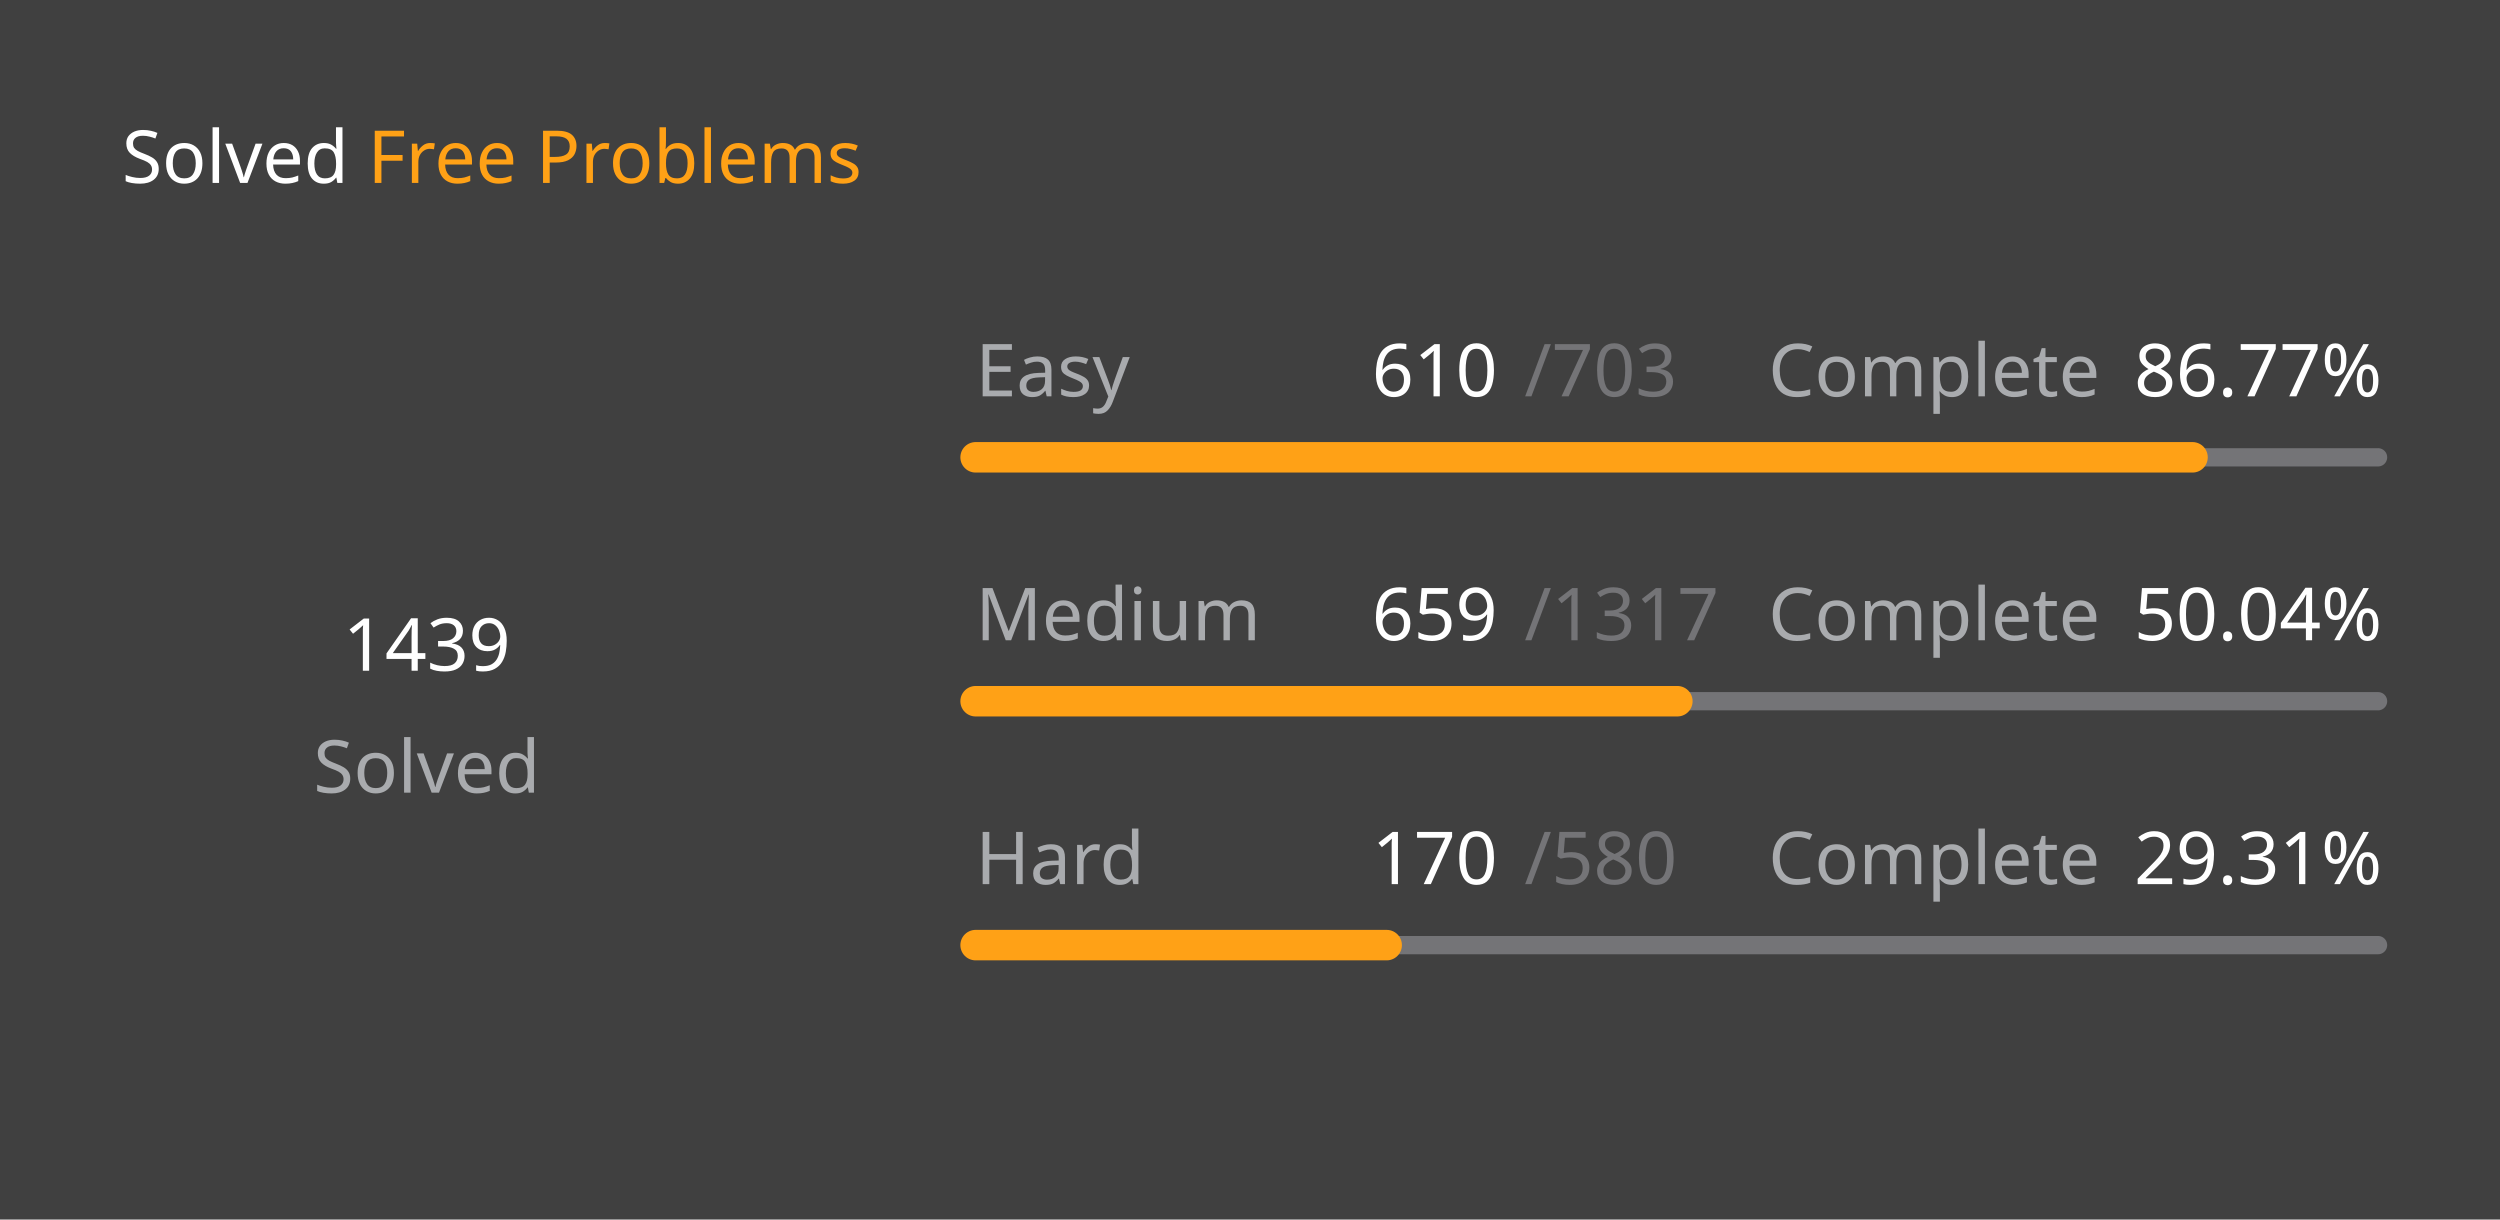
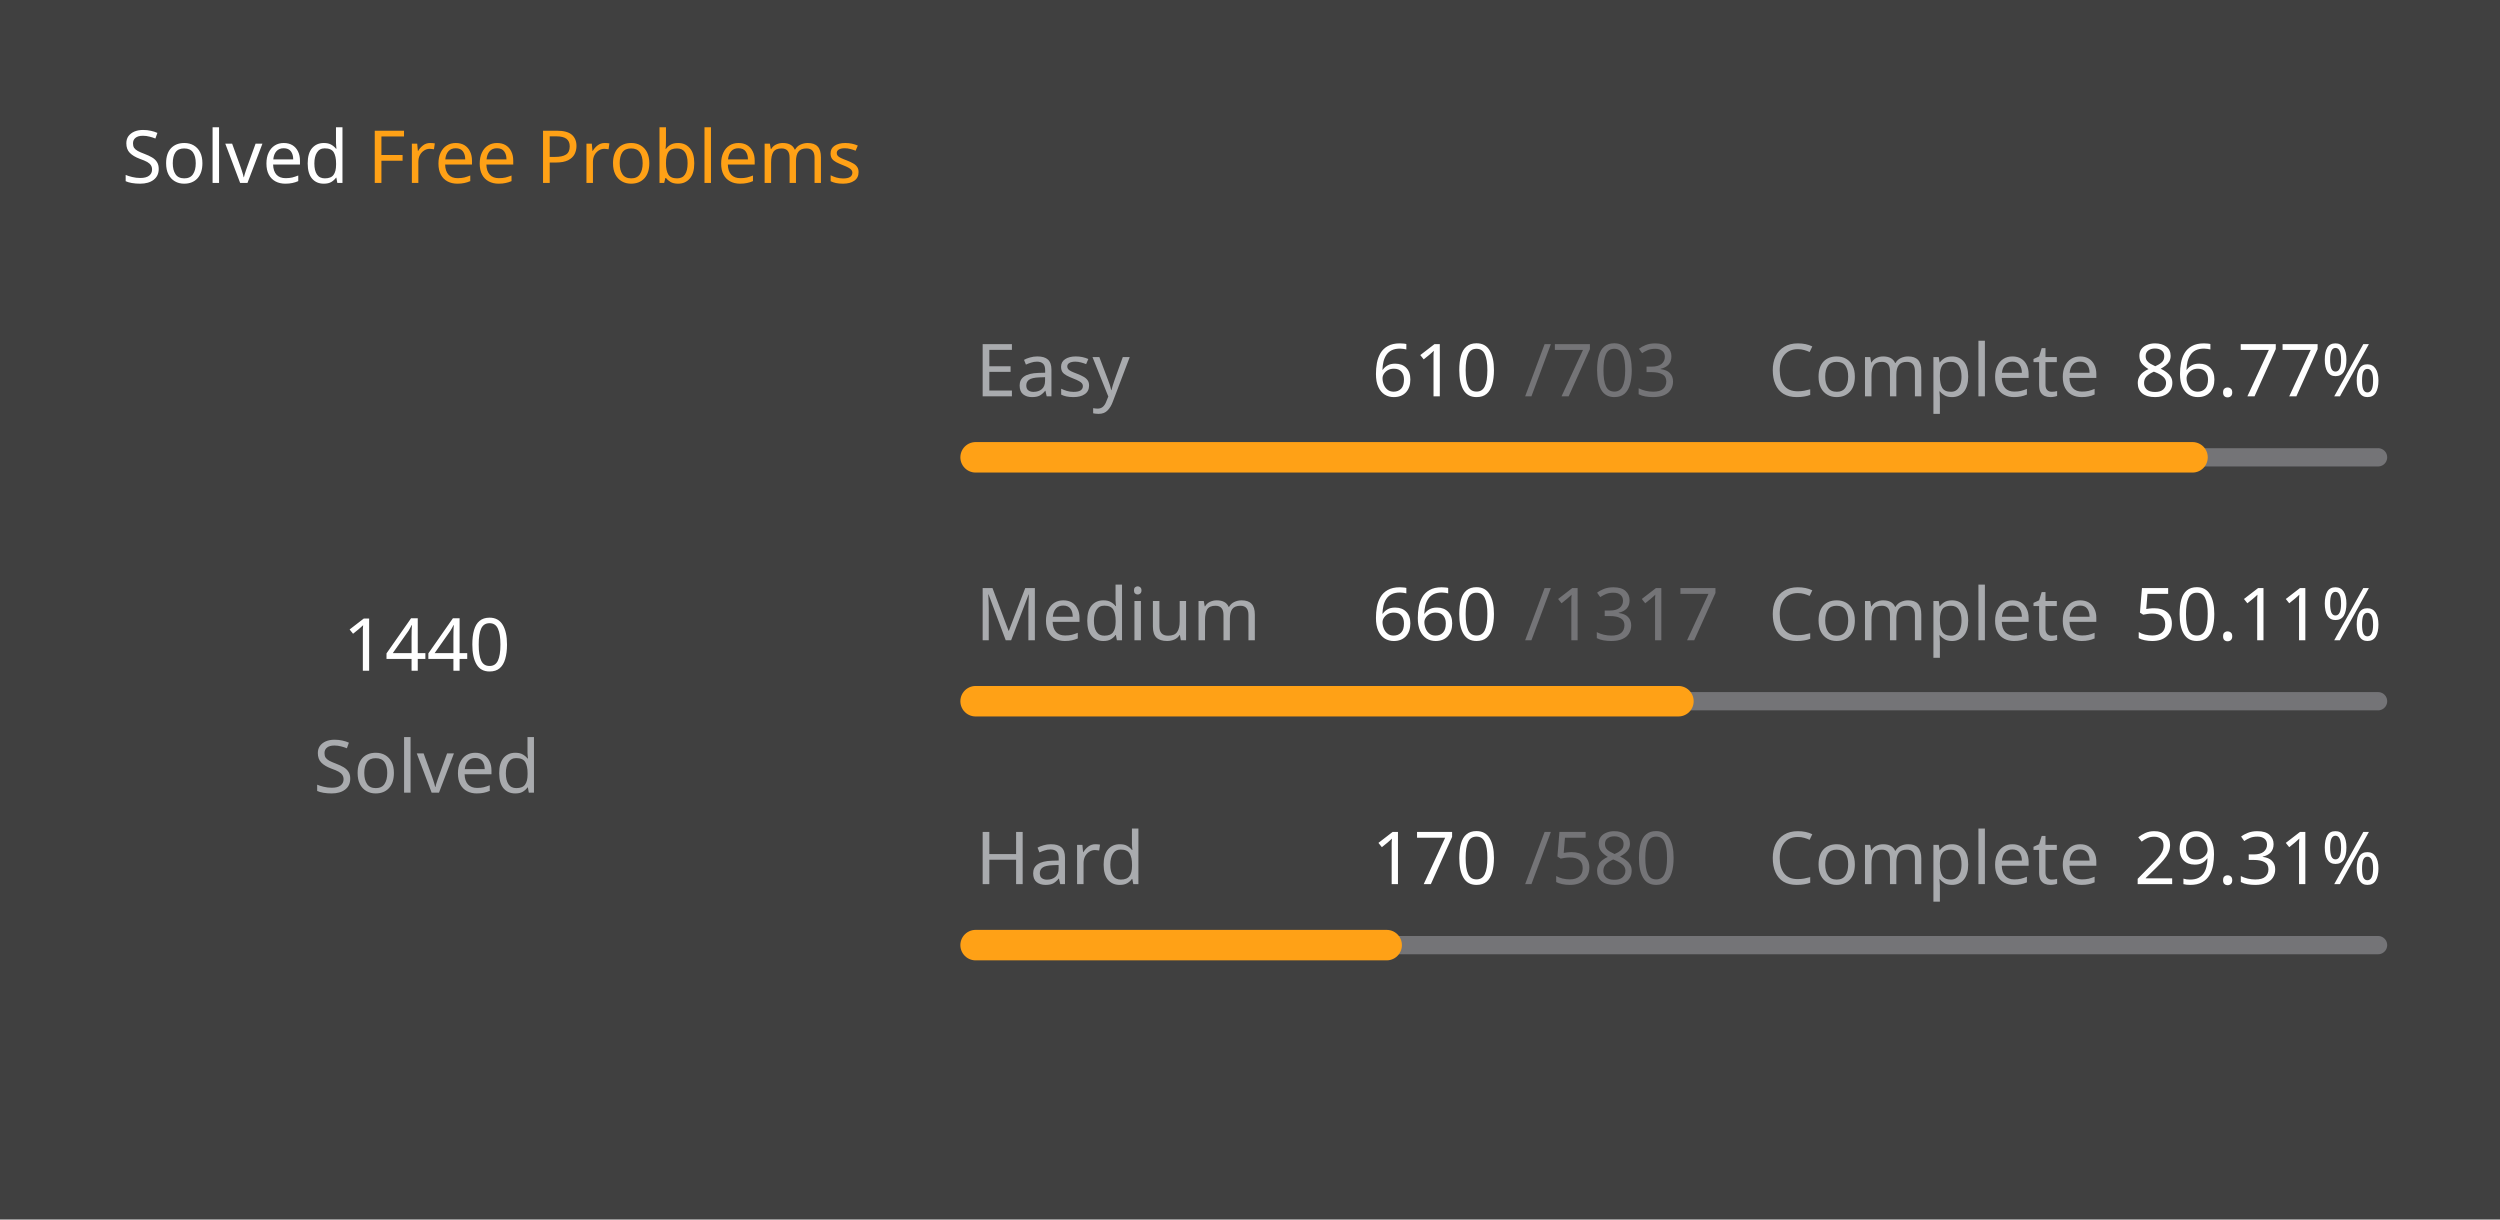
<svg xmlns="http://www.w3.org/2000/svg" version="1.1" height="200" width="410" viewBox="0 0 410 200">
  <style>*{font-family: "Segoe UI", Tahoma, Geneva, Verdana, sans-serif;}</style>
  <style>.title{font-weight: 500;font-size: 1rem;}</style>
  <style>.rotate-90{transform: rotate(-90deg);transform-origin: center;transform-box: fill-box;}</style>
  <style>.state{font-size: .75rem;}</style>
  <style>.light{color: #ffffff;fill: #ffffff;}</style>
  <style>.light-gray{color: #eff2f699;fill: #eff2f699;}</style>
  <style>.dark-gray{color: #ebebf54d;fill: #ebebf54d;}</style>
  <style>.gray{color: #747474;fill: #747474;}</style>
  <style>.orange{color: #ffa116;fill: #ffa116;}</style>
  <style>.background{color: #404040;fill: #404040;}</style>
  <rect fill="#404040" x="0" y="0" width="410" height="200" rx="0.5rem" />
  <g text-anchor="start" text-decoration="1" class="title">
    <text x="20" y="30">
      <tspan class="light">Solved</tspan>
      <tspan class="orange">Free Problems</tspan>
    </text>
  </g>
  <g class="rotate-90">
    <circle fill="none" cx="70" cy="110" r="46" stroke="#747474" stroke-width="3" stroke-linecap="round" />
-     <circle fill="none" cx="70" cy="110" r="46" stroke="#ffa116" stroke-width="5" stroke-linecap="round" stroke-dasharray="159.965 129.061" stroke-dashoffset="0" data-difficult="ALL" />
+     <circle fill="none" cx="70" cy="110" r="46" stroke="#ffa116" stroke-width="5" stroke-linecap="round" stroke-dasharray="160.076 128.95" stroke-dashoffset="0" data-difficult="ALL" />
  </g>
  <g class="state">
    <g text-anchor="middle">
-       <text x="70" y="110" class="light" font-size="1.2rem">1439</text>
+       <text x="70" y="110" class="light" font-size="1.2rem">1440</text>
      <text x="70" y="130" class="light-gray">Solved</text>
    </g>
    <g>
      <text x="160" y="65" class="light-gray">Easy</text>
      <text x="225" y="65" class="light">610</text>
      <text x="250" y="65" class="dark-gray">/703</text>
      <text x="290" y="65" class="light-gray">Complete</text>
      <text x="350" y="65" class="light">86.77%</text>
      <path d="M 160 75 L 390 75" stroke-linecap="round" stroke-linejoin="round" stroke="#ebebf54d" stroke-width="3" />
      <path d="M 160 75 L 359.573 75" stroke-linecap="round" stroke-linejoin="round" stroke="#ffa116" stroke-width="5" />
    </g>
    <g>
      <text x="160" y="105" class="light-gray">Medium</text>
-       <text x="225" y="105" class="light">659</text>
+       <text x="225" y="105" class="light">660</text>
      <text x="250" y="105" class="dark-gray">/1317</text>
      <text x="290" y="105" class="light-gray">Complete</text>
-       <text x="350" y="105" class="light">50.04%</text>
+       <text x="350" y="105" class="light">50.11%</text>
      <path d="M 160 115 L 390 115" stroke-linecap="round" stroke-linejoin="round" stroke="#ebebf54d" stroke-width="3" />
-       <path d="M 160 115 L 275.087 115" stroke-linecap="round" stroke-linejoin="round" stroke="#ffa116" stroke-width="5" />
+       <path d="M 160 115 L 275.262 115" stroke-linecap="round" stroke-linejoin="round" stroke="#ffa116" stroke-width="5" />
    </g>
    <g>
      <text x="160" y="145" class="light-gray">Hard</text>
      <text x="225" y="145" class="light">170</text>
      <text x="250" y="145" class="dark-gray">/580</text>
      <text x="290" y="145" class="light-gray">Complete</text>
      <text x="350" y="145" class="light">29.31%</text>
      <path d="M 160 155 L 390 155" stroke-linecap="round" stroke-linejoin="round" stroke="#ebebf54d" stroke-width="3" />
      <path d="M 160 155 L 227.414 155" stroke-linecap="round" stroke-linejoin="round" stroke="#ffa116" stroke-width="5" />
    </g>
  </g>
</svg>
